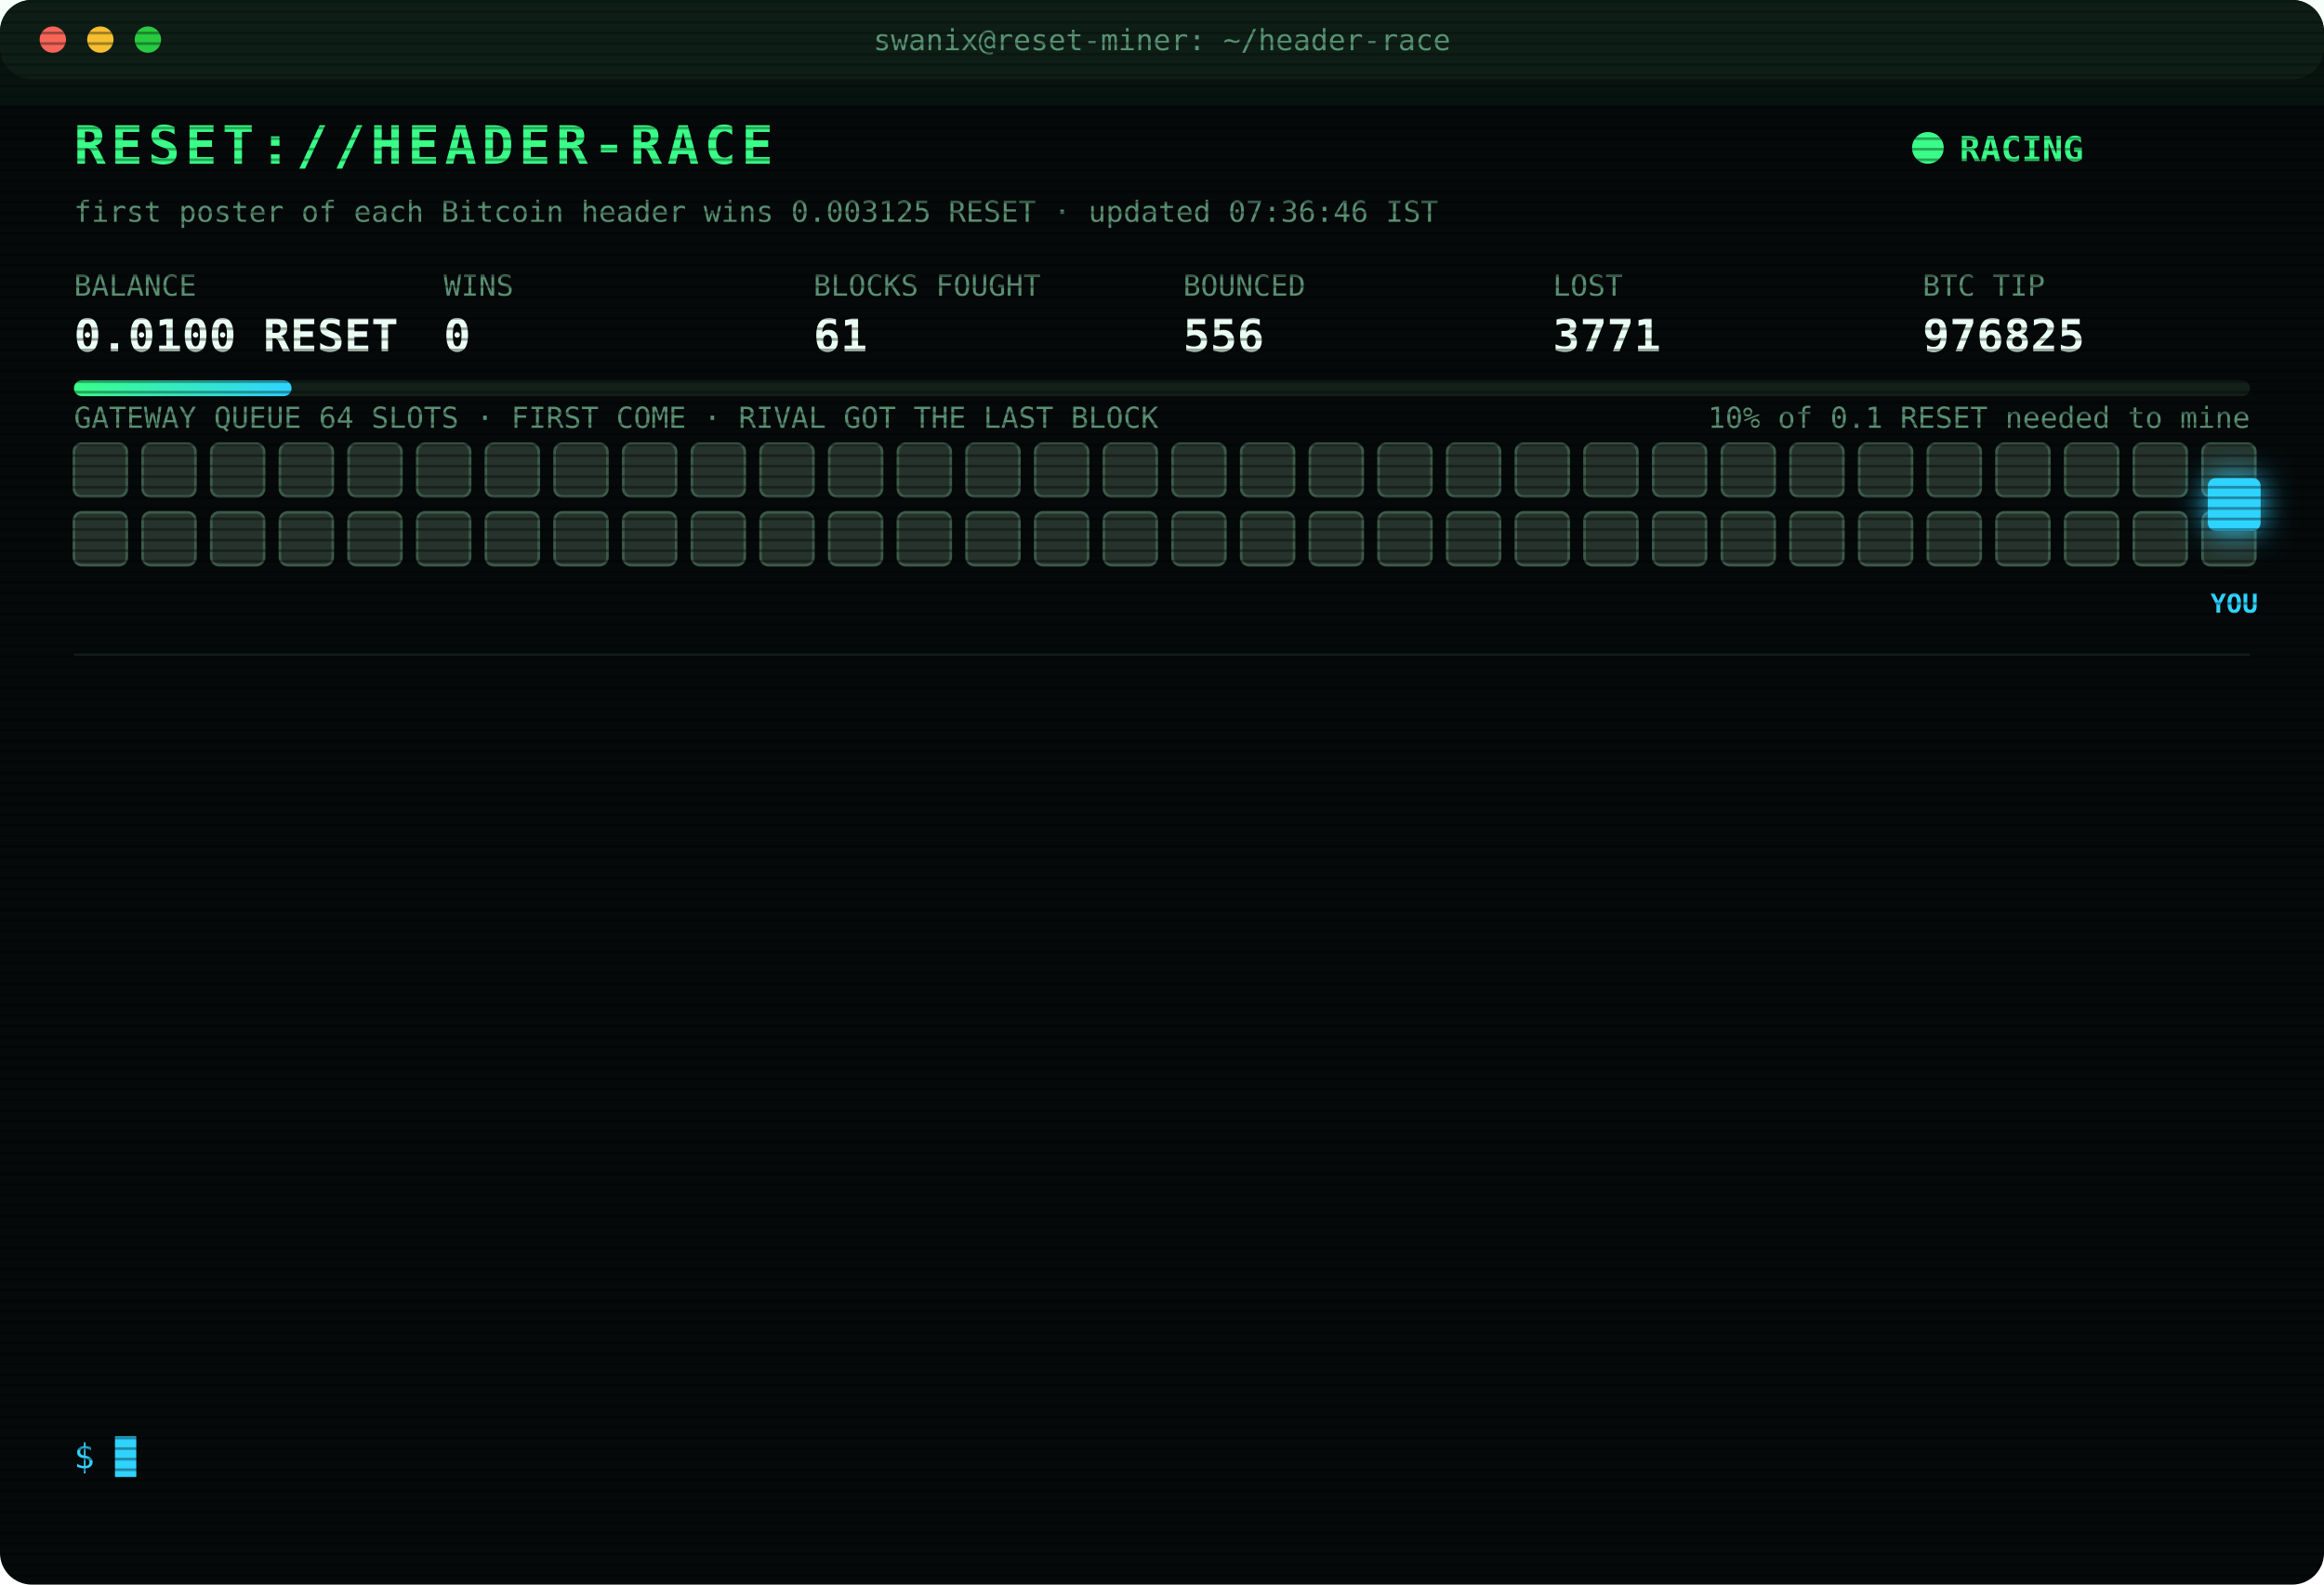
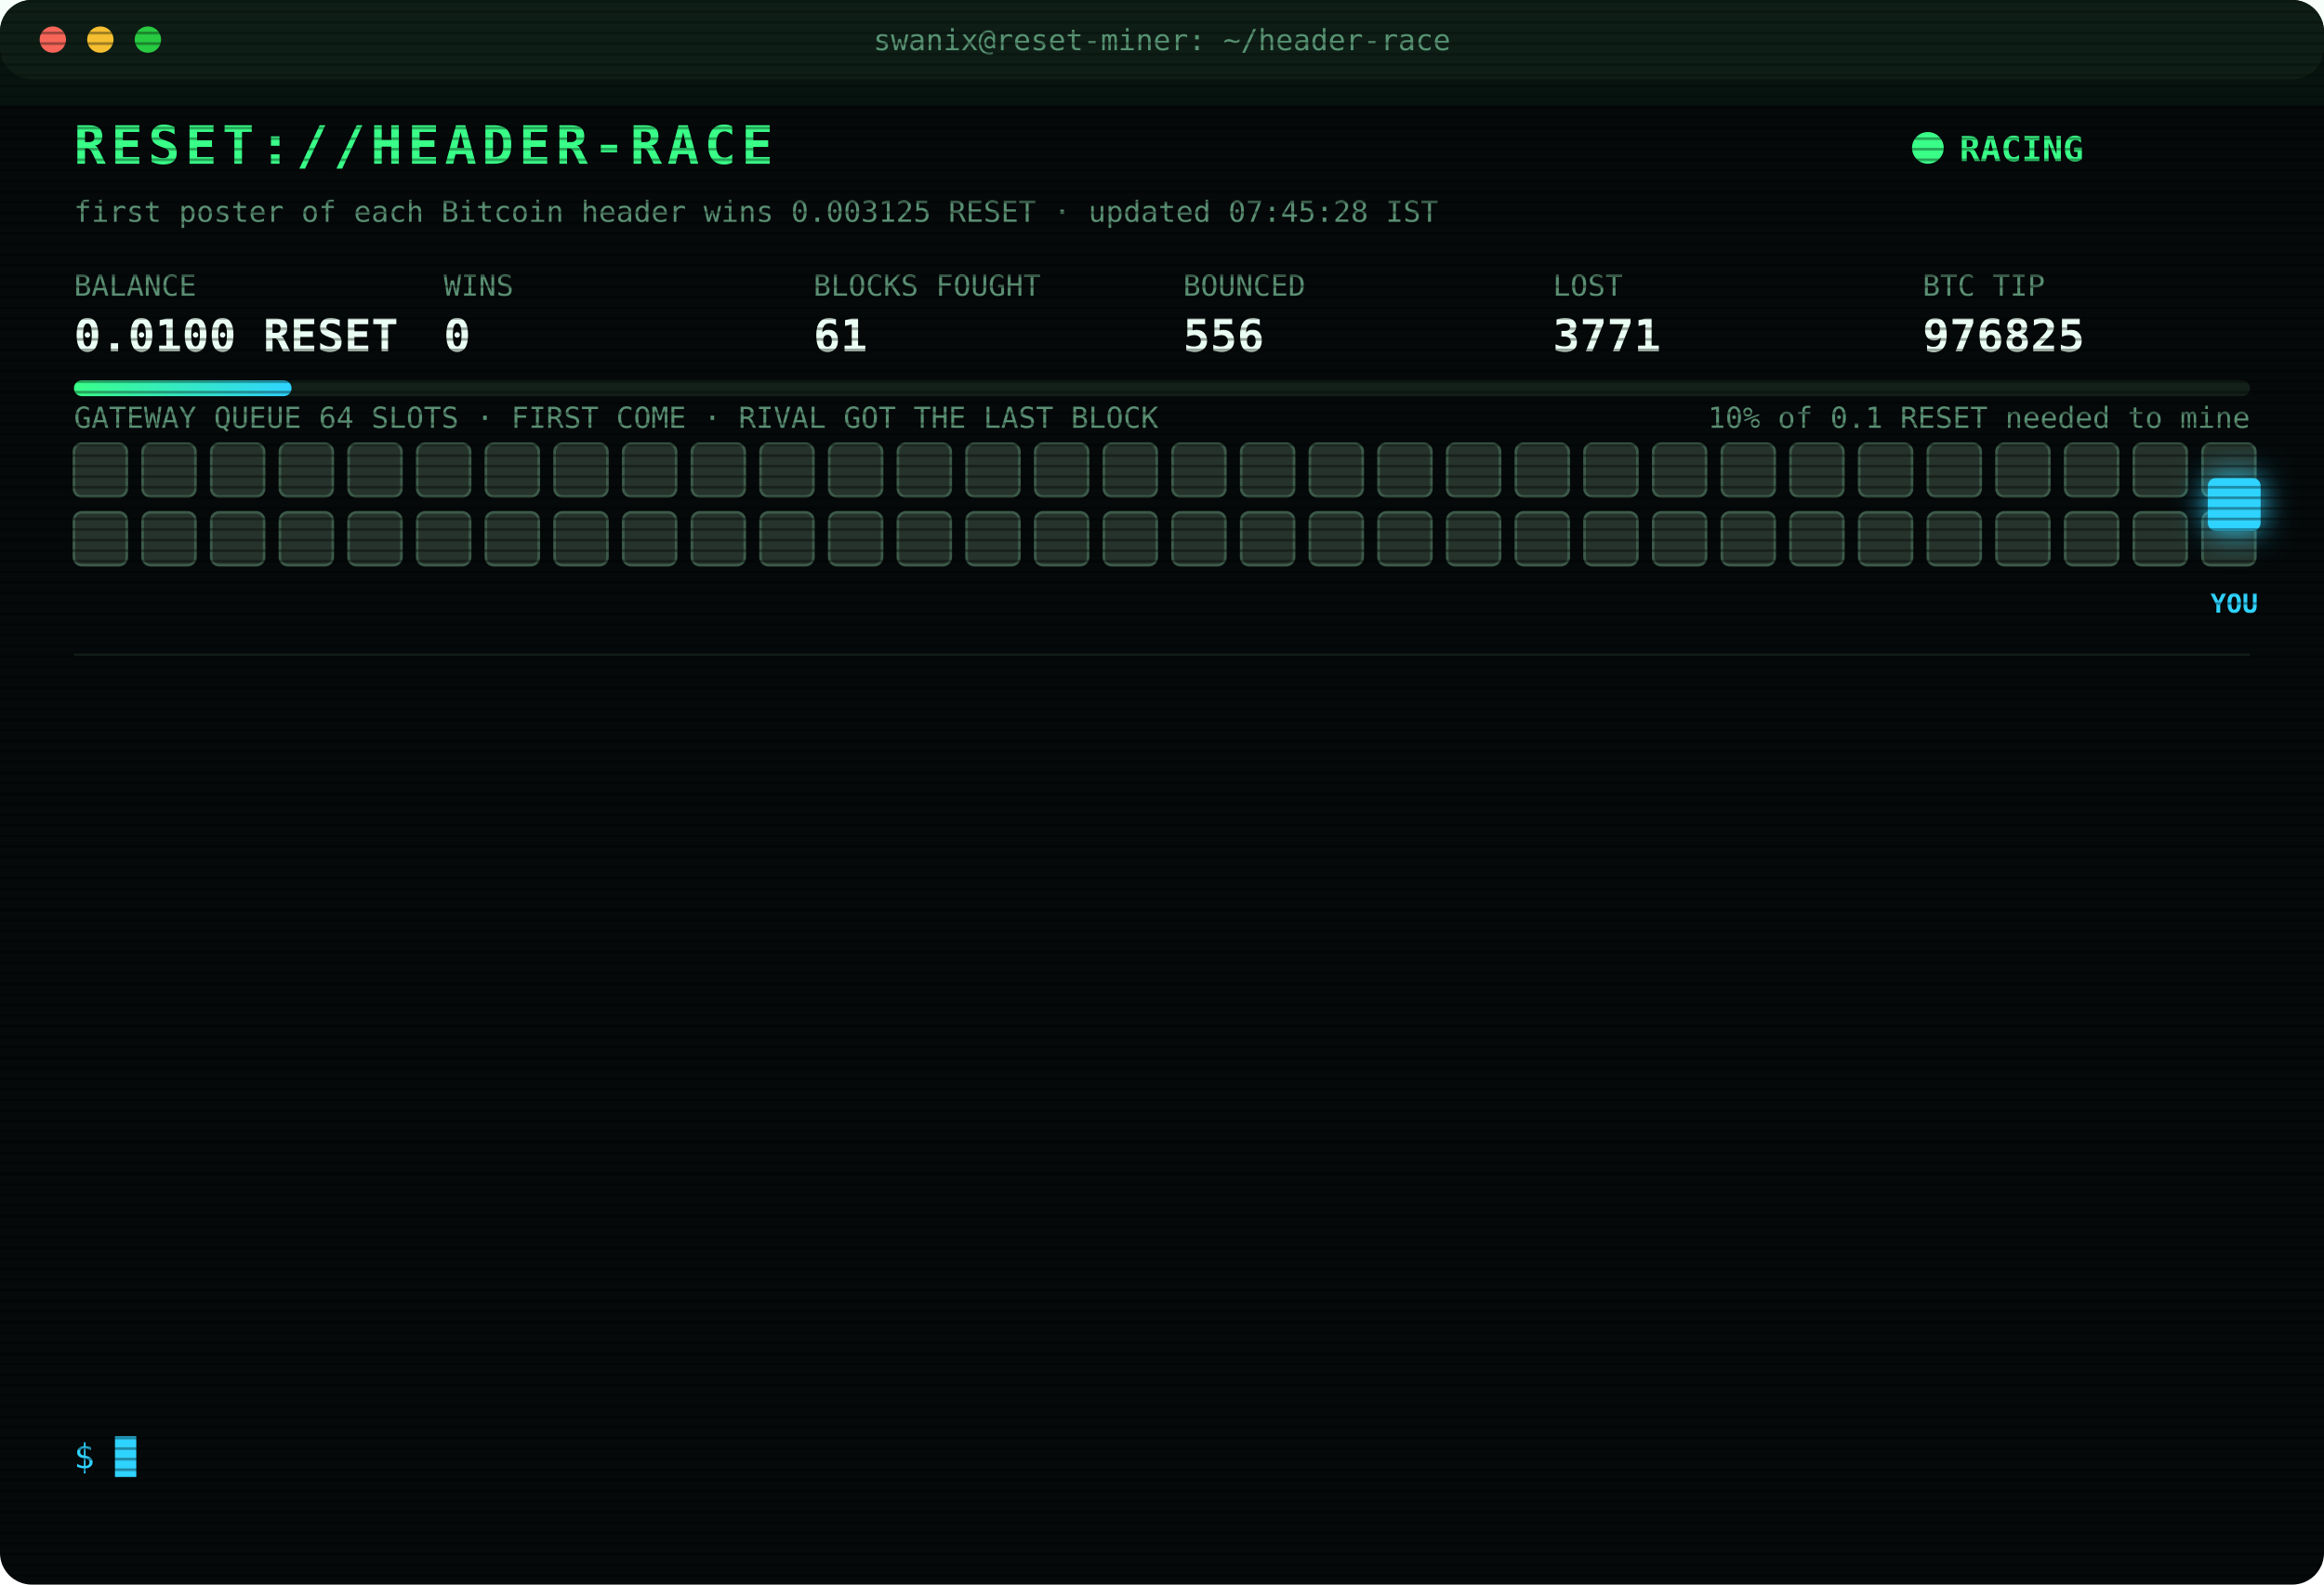
<svg xmlns="http://www.w3.org/2000/svg" width="880" height="600" viewBox="0 0 880 600" font-family="ui-monospace,SFMono-Regular,Menlo,Consolas,monospace">
  <style>
text{font-size:13px;fill:#7CFFB2}
.title{font-size:20px;font-weight:700;fill:#39FF88;letter-spacing:2px;animation:glitch 3s infinite steps(1)}
.sub{fill:#2fd3ff}.k{fill:#5a8f73;font-size:11px}.v{font-size:17px;font-weight:700;fill:#eafff3}
.ts{fill:#3f6b56}.boot{fill:#2fd3ff}.dim{fill:#5a8f73}.bad{fill:#ff4d6d}.warn{fill:#ffd23f}.mag{fill:#ff5cf0}.win{fill:#39FF88;font-weight:700}
.tag{font-size:10px;fill:#2fd3ff;font-weight:700}
.rival{fill:#26332c;stroke:#3c5a49;animation:jam 1.2s infinite alternate}
.idle{fill:#141c18;stroke:#22302a;animation:breathe 4s infinite}
.me{fill:#2fd3ff;filter:drop-shadow(0 0 6px #2fd3ff)}
.hover{animation:nudge 1.1s infinite ease-in-out}.bounce{animation:kick 1.4s infinite}
.ln{opacity:0;animation:in .4s forwards}
.cur{animation:blink 1s infinite steps(1)}
.scan{animation:scan 6s infinite linear}
.led{animation:blink 1.4s infinite}
@keyframes in{from{opacity:0;transform:translateX(-6px)}to{opacity:1;transform:none}}
@keyframes blink{50%{opacity:0}}
@keyframes jam{to{fill:#33463b}}
@keyframes breathe{50%{opacity:.4}}
@keyframes nudge{50%{transform:translateX(-10px)}}
@keyframes kick{0%,100%{transform:none}30%{transform:translateX(-14px)}55%{transform:translateX(10px) translateY(-6px)}}
@keyframes glitch{0%,92%{transform:none}93%{transform:translateX(2px);fill:#ff4d6d}95%{transform:translateX(-2px);fill:#2fd3ff}97%{transform:none}}
@keyframes scan{from{transform:translateY(-40px)}to{transform:translateY(600px)}}
</style>
  <defs>
    <pattern id="sl" width="4" height="4" patternUnits="userSpaceOnUse">
      <rect width="4" height="1" fill="#000" opacity=".35" />
    </pattern>
    <linearGradient id="bar">
      <stop offset="0" stop-color="#39FF88" />
      <stop offset="1" stop-color="#2fd3ff" />
    </linearGradient>
  </defs>
  <rect width="880" height="600" rx="12" fill="#05090a" />
  <rect width="880" height="30" rx="12" fill="#0d1512" />
  <circle cx="20" cy="15" r="5" fill="#ff5f57" />
  <circle cx="38" cy="15" r="5" fill="#febc2e" />
  <circle cx="56" cy="15" r="5" fill="#28c840" />
  <text x="440" y="19" text-anchor="middle" class="k">swanix@reset-miner: ~/header-race</text>
  <text x="28" y="62" class="title">RESET://HEADER-RACE</text>
  <circle class="led" cx="730" cy="56" r="6" fill="#39FF88" />
  <text x="742" y="61" class="win">RACING</text>
-   <text x="28" y="84" class="k">first poster of each Bitcoin header wins 0.003125 RESET · updated 07:36:46 IST</text>
+   <text x="28" y="84" class="k">first poster of each Bitcoin header wins 0.003125 RESET · updated 07:45:28 IST</text>
  <text x="28" y="112" class="k">BALANCE</text>
  <text x="28" y="133" class="v">0.0100 RESET</text>
  <text x="168" y="112" class="k">WINS</text>
  <text x="168" y="133" class="v">0</text>
  <text x="308" y="112" class="k">BLOCKS FOUGHT</text>
  <text x="308" y="133" class="v">61</text>
  <text x="448" y="112" class="k">BOUNCED</text>
  <text x="448" y="133" class="v">556</text>
  <text x="588" y="112" class="k">LOST</text>
  <text x="588" y="133" class="v">3771</text>
  <text x="728" y="112" class="k">BTC TIP</text>
  <text x="728" y="133" class="v">976825</text>
  <rect x="28" y="144" width="824" height="6" rx="3" fill="#13201a" />
  <rect x="28" y="144" width="82.4" height="6" rx="3" fill="url(#bar)" />
  <text x="852" y="162" text-anchor="end" class="k">10% of 0.1 RESET needed to mine</text>
  <text x="28" y="162" class="k">GATEWAY QUEUE 64 SLOTS · FIRST COME · RIVAL GOT THE LAST BLOCK</text>
  <rect class="rival" x="28" y="168" width="20" height="20" rx="3" style="animation-delay:0.00s" />
  <rect class="rival" x="54" y="168" width="20" height="20" rx="3" style="animation-delay:0.05s" />
  <rect class="rival" x="80" y="168" width="20" height="20" rx="3" style="animation-delay:0.10s" />
  <rect class="rival" x="106" y="168" width="20" height="20" rx="3" style="animation-delay:0.15s" />
  <rect class="rival" x="132" y="168" width="20" height="20" rx="3" style="animation-delay:0.20s" />
  <rect class="rival" x="158" y="168" width="20" height="20" rx="3" style="animation-delay:0.25s" />
  <rect class="rival" x="184" y="168" width="20" height="20" rx="3" style="animation-delay:0.30s" />
  <rect class="rival" x="210" y="168" width="20" height="20" rx="3" style="animation-delay:0.35s" />
  <rect class="rival" x="236" y="168" width="20" height="20" rx="3" style="animation-delay:0.40s" />
  <rect class="rival" x="262" y="168" width="20" height="20" rx="3" style="animation-delay:0.45s" />
  <rect class="rival" x="288" y="168" width="20" height="20" rx="3" style="animation-delay:0.50s" />
  <rect class="rival" x="314" y="168" width="20" height="20" rx="3" style="animation-delay:0.55s" />
  <rect class="rival" x="340" y="168" width="20" height="20" rx="3" style="animation-delay:0.60s" />
  <rect class="rival" x="366" y="168" width="20" height="20" rx="3" style="animation-delay:0.65s" />
  <rect class="rival" x="392" y="168" width="20" height="20" rx="3" style="animation-delay:0.70s" />
  <rect class="rival" x="418" y="168" width="20" height="20" rx="3" style="animation-delay:0.75s" />
  <rect class="rival" x="444" y="168" width="20" height="20" rx="3" style="animation-delay:0.80s" />
  <rect class="rival" x="470" y="168" width="20" height="20" rx="3" style="animation-delay:0.85s" />
  <rect class="rival" x="496" y="168" width="20" height="20" rx="3" style="animation-delay:0.90s" />
  <rect class="rival" x="522" y="168" width="20" height="20" rx="3" style="animation-delay:0.95s" />
  <rect class="rival" x="548" y="168" width="20" height="20" rx="3" style="animation-delay:1.00s" />
  <rect class="rival" x="574" y="168" width="20" height="20" rx="3" style="animation-delay:1.05s" />
  <rect class="rival" x="600" y="168" width="20" height="20" rx="3" style="animation-delay:1.10s" />
  <rect class="rival" x="626" y="168" width="20" height="20" rx="3" style="animation-delay:1.15s" />
  <rect class="rival" x="652" y="168" width="20" height="20" rx="3" style="animation-delay:1.20s" />
  <rect class="rival" x="678" y="168" width="20" height="20" rx="3" style="animation-delay:1.25s" />
  <rect class="rival" x="704" y="168" width="20" height="20" rx="3" style="animation-delay:1.30s" />
  <rect class="rival" x="730" y="168" width="20" height="20" rx="3" style="animation-delay:1.35s" />
  <rect class="rival" x="756" y="168" width="20" height="20" rx="3" style="animation-delay:1.40s" />
  <rect class="rival" x="782" y="168" width="20" height="20" rx="3" style="animation-delay:1.45s" />
  <rect class="rival" x="808" y="168" width="20" height="20" rx="3" style="animation-delay:1.50s" />
  <rect class="rival" x="834" y="168" width="20" height="20" rx="3" style="animation-delay:1.55s" />
  <rect class="rival" x="28" y="194" width="20" height="20" rx="3" style="animation-delay:1.60s" />
  <rect class="rival" x="54" y="194" width="20" height="20" rx="3" style="animation-delay:1.65s" />
  <rect class="rival" x="80" y="194" width="20" height="20" rx="3" style="animation-delay:1.70s" />
  <rect class="rival" x="106" y="194" width="20" height="20" rx="3" style="animation-delay:1.75s" />
  <rect class="rival" x="132" y="194" width="20" height="20" rx="3" style="animation-delay:1.80s" />
  <rect class="rival" x="158" y="194" width="20" height="20" rx="3" style="animation-delay:1.85s" />
  <rect class="rival" x="184" y="194" width="20" height="20" rx="3" style="animation-delay:1.90s" />
  <rect class="rival" x="210" y="194" width="20" height="20" rx="3" style="animation-delay:1.95s" />
  <rect class="rival" x="236" y="194" width="20" height="20" rx="3" style="animation-delay:2.00s" />
  <rect class="rival" x="262" y="194" width="20" height="20" rx="3" style="animation-delay:2.05s" />
  <rect class="rival" x="288" y="194" width="20" height="20" rx="3" style="animation-delay:2.10s" />
  <rect class="rival" x="314" y="194" width="20" height="20" rx="3" style="animation-delay:2.15s" />
  <rect class="rival" x="340" y="194" width="20" height="20" rx="3" style="animation-delay:2.20s" />
  <rect class="rival" x="366" y="194" width="20" height="20" rx="3" style="animation-delay:2.25s" />
  <rect class="rival" x="392" y="194" width="20" height="20" rx="3" style="animation-delay:2.30s" />
  <rect class="rival" x="418" y="194" width="20" height="20" rx="3" style="animation-delay:2.35s" />
  <rect class="rival" x="444" y="194" width="20" height="20" rx="3" style="animation-delay:2.40s" />
  <rect class="rival" x="470" y="194" width="20" height="20" rx="3" style="animation-delay:2.45s" />
  <rect class="rival" x="496" y="194" width="20" height="20" rx="3" style="animation-delay:2.50s" />
  <rect class="rival" x="522" y="194" width="20" height="20" rx="3" style="animation-delay:2.55s" />
  <rect class="rival" x="548" y="194" width="20" height="20" rx="3" style="animation-delay:2.60s" />
  <rect class="rival" x="574" y="194" width="20" height="20" rx="3" style="animation-delay:2.65s" />
  <rect class="rival" x="600" y="194" width="20" height="20" rx="3" style="animation-delay:2.70s" />
  <rect class="rival" x="626" y="194" width="20" height="20" rx="3" style="animation-delay:2.75s" />
  <rect class="rival" x="652" y="194" width="20" height="20" rx="3" style="animation-delay:2.80s" />
  <rect class="rival" x="678" y="194" width="20" height="20" rx="3" style="animation-delay:2.85s" />
  <rect class="rival" x="704" y="194" width="20" height="20" rx="3" style="animation-delay:2.90s" />
  <rect class="rival" x="730" y="194" width="20" height="20" rx="3" style="animation-delay:2.95s" />
  <rect class="rival" x="756" y="194" width="20" height="20" rx="3" style="animation-delay:3.00s" />
  <rect class="rival" x="782" y="194" width="20" height="20" rx="3" style="animation-delay:3.05s" />
  <rect class="rival" x="808" y="194" width="20" height="20" rx="3" style="animation-delay:3.10s" />
  <rect class="rival" x="834" y="194" width="20" height="20" rx="3" style="animation-delay:3.15s" />
  <g class="hover">
    <rect class="me" x="836" y="181" width="20" height="20" rx="3" />
    <text class="tag" x="846" y="232" text-anchor="middle">YOU</text>
  </g>
  <line x1="28" x2="852" y1="248" y2="248" stroke="#13201a" />
  <g class="ln" style="animation-delay:0.40s">
    <text x="28" y="270" class="ts">06:26:34</text>
    <text x="104" y="270" class="bad">[LOST] #976814 taken by a rival miner</text>
  </g>
  <g class="ln" style="animation-delay:0.65s">
    <text x="28" y="292" class="ts">06:28:48</text>
    <text x="104" y="292" class="bad">[GATEWAY DOWN] no response · 1551ms</text>
  </g>
  <g class="ln" style="animation-delay:0.90s">
    <text x="28" y="314" class="ts">06:28:51</text>
    <text x="104" y="314" class="bad">[LOST] #976815 taken by a rival miner</text>
  </g>
  <g class="ln" style="animation-delay:1.15s">
    <text x="28" y="336" class="ts">06:30:19</text>
    <text x="104" y="336" class="bad">[LOST] #976816 taken by a rival miner</text>
  </g>
  <g class="ln" style="animation-delay:1.40s">
    <text x="28" y="358" class="ts">06:36:29</text>
    <text x="104" y="358" class="bad">[LOST] #976817 taken by a rival miner</text>
  </g>
  <g class="ln" style="animation-delay:1.65s">
    <text x="28" y="380" class="ts">07:12:01</text>
    <text x="104" y="380" class="bad">[LOST] #976818 taken by a rival miner</text>
  </g>
  <g class="ln" style="animation-delay:1.90s">
    <text x="28" y="402" class="ts">07:18:33</text>
    <text x="104" y="402" class="bad">[LOST] #976819 taken by a rival miner</text>
  </g>
  <g class="ln" style="animation-delay:2.15s">
    <text x="28" y="424" class="ts">07:23:28</text>
    <text x="104" y="424" class="bad">[LOST] #976820 taken by a rival miner</text>
  </g>
  <g class="ln" style="animation-delay:2.40s">
    <text x="28" y="446" class="ts">07:24:25</text>
    <text x="104" y="446" class="bad">[LOST] #976821 taken by a rival miner</text>
  </g>
  <g class="ln" style="animation-delay:2.65s">
    <text x="28" y="468" class="ts">07:29:02</text>
    <text x="104" y="468" class="bad">[LOST] #976822 taken by a rival miner</text>
  </g>
  <g class="ln" style="animation-delay:2.90s">
    <text x="28" y="490" class="ts">07:32:15</text>
    <text x="104" y="490" class="bad">[LOST] #976823 taken by a rival miner</text>
  </g>
  <g class="ln" style="animation-delay:3.15s">
    <text x="28" y="512" class="ts">07:32:59</text>
    <text x="104" y="512" class="bad">[LOST] #976824 taken by a rival miner</text>
  </g>
  <g class="ln" style="animation-delay:3.40s">
    <text x="28" y="534" class="ts">07:36:46</text>
    <text x="104" y="534" class="bad">[LOST] #976825 taken by a rival miner</text>
  </g>
  <text x="28" y="556" class="sub">$ <tspan class="cur">█</tspan>
  </text>
  <rect width="880" height="600" rx="12" fill="url(#sl)" pointer-events="none" />
  <rect class="scan" width="880" height="40" fill="#39FF88" opacity=".04" />
</svg>
